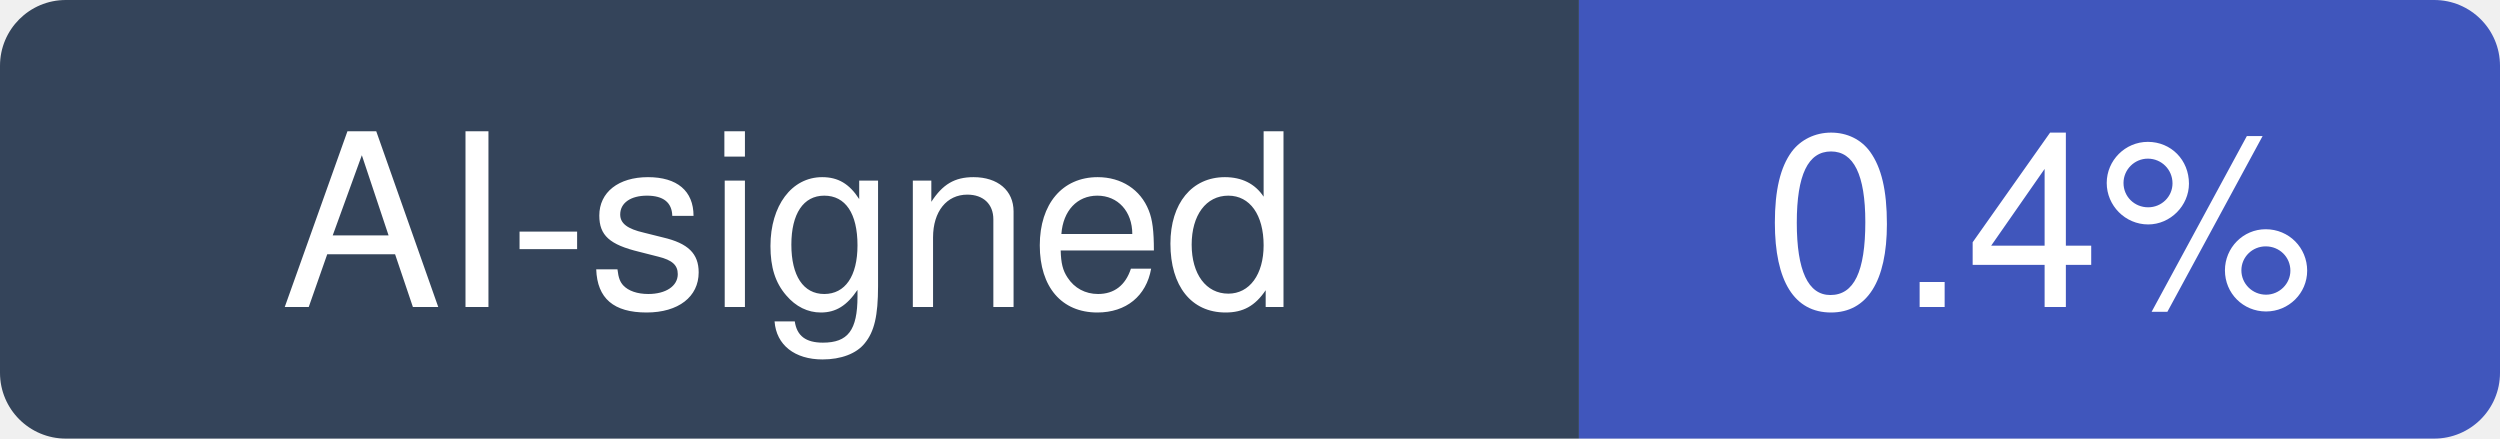
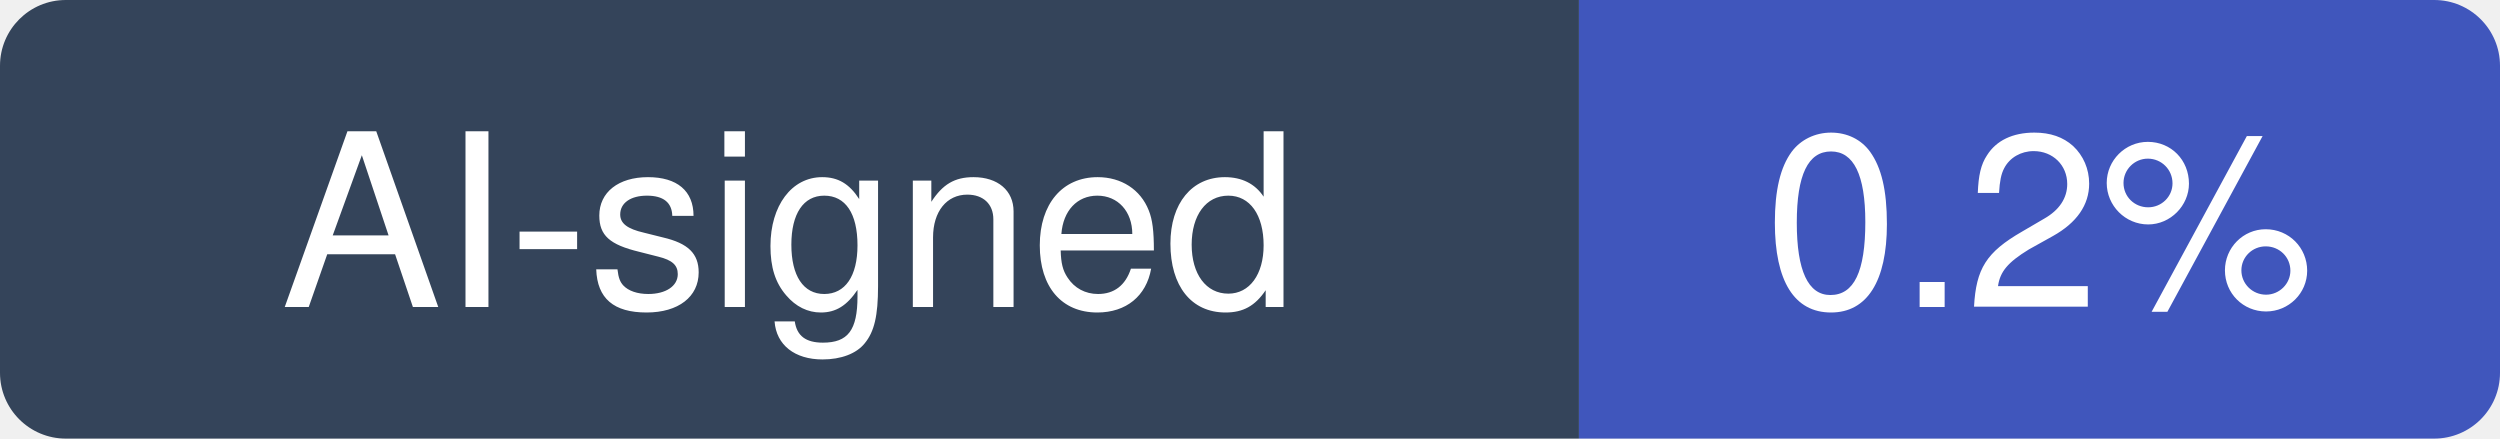
- <svg xmlns="http://www.w3.org/2000/svg" width="114" height="20" viewBox="0 0 114 20" role="img" aria-label="AI-signed: 0.4% of recent commits in agentscope-ai/QwenPaw">
+ <svg xmlns="http://www.w3.org/2000/svg" width="114" height="20" viewBox="0 0 114 20" role="img" aria-label="AI-signed: 0.2% of recent commits in agentscope-ai/QwenPaw">
  <clipPath id="hm-r">
    <rect width="114" height="20" rx="3" />
  </clipPath>
  <g clip-path="url(#hm-r)">
    <rect width="72" height="20" fill="#34445A" />
    <rect x="72" width="42" height="20" fill="#4056BC" />
  </g>
  <g fill="#fff" text-anchor="middle" font-family="Verdana, -apple-system, BlinkMacSystemFont, Segoe UI, Helvetica, Arial, Fira Sans, sans-serif" font-size="11">
    <text x="36" y="14">AI-signed</text>
-     <text x="93" y="14">0.4%</text>
+     <text x="93" y="14">0.2%</text>
  </g>
</svg>
